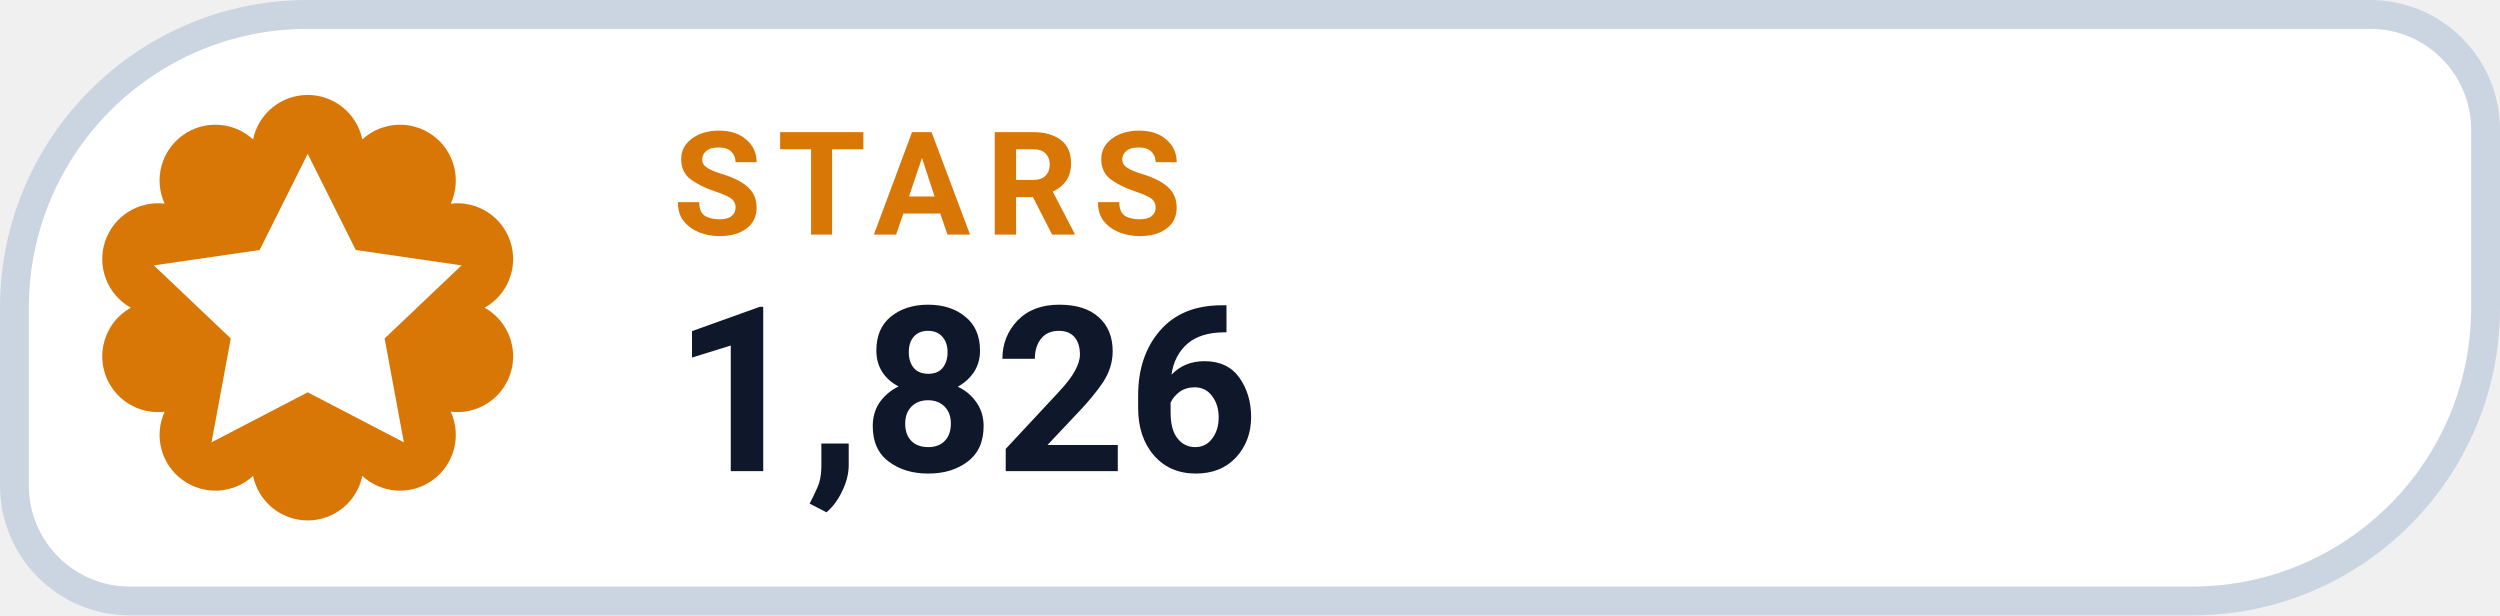
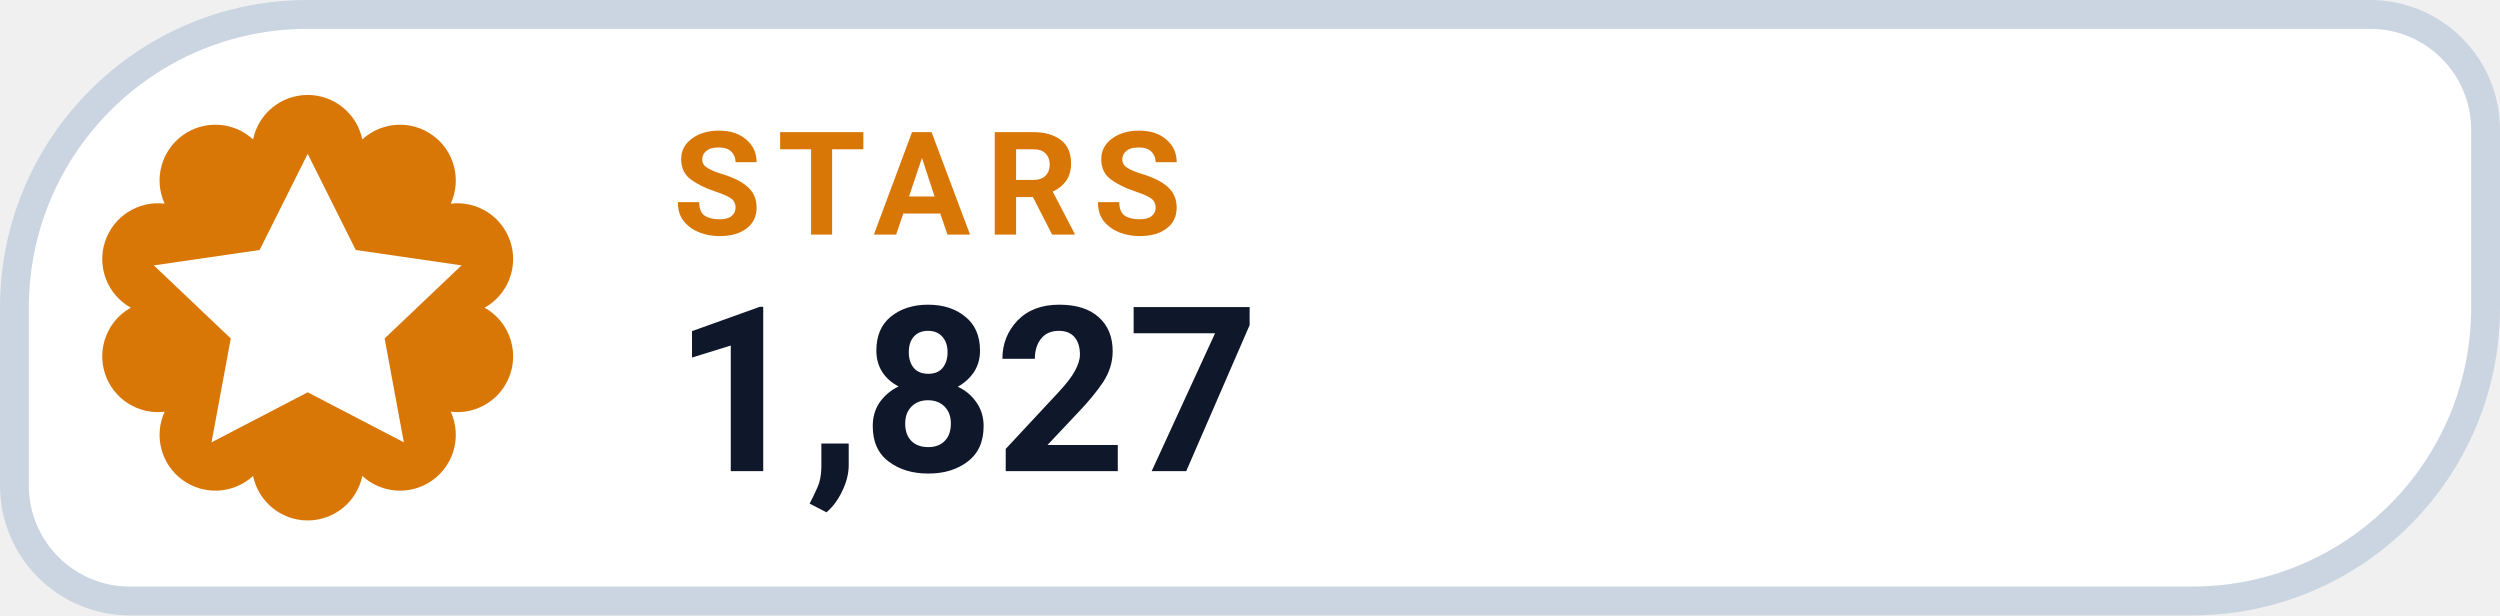
- <svg xmlns="http://www.w3.org/2000/svg" width="130" height="32" viewBox="0 0 130 32" role="img" aria-label="STARS 1,826">
+ <svg xmlns="http://www.w3.org/2000/svg" width="130" height="32" viewBox="0 0 130 32" role="img" aria-label="STARS 1,827">
  <path d="M 16.00 0.75 H 123.25 A 6.00 6.00 0 0 1 129.25 6.75 V 16.00 A 15.25 15.25 0 0 1 114.00 31.25 H 6.75 A 6.00 6.00 0 0 1 0.75 25.25 V 16.00 A 15.25 15.25 0 0 1 16.00 0.75 Z" fill="#FFFFFF" stroke="#CBD5E1" stroke-width="1.5" />
  <path d="M 13.16 7.25 A 2.90 2.90 0 0 1 18.84 7.25 A 2.90 2.90 0 0 1 23.44 10.59 A 2.90 2.90 0 0 1 25.20 16.00 A 2.90 2.90 0 0 1 23.44 21.41 A 2.90 2.90 0 0 1 18.84 24.75 A 2.90 2.90 0 0 1 13.16 24.75 A 2.90 2.90 0 0 1 8.56 21.41 A 2.90 2.90 0 0 1 6.80 16.00 A 2.90 2.90 0 0 1 8.56 10.59 A 2.90 2.90 0 0 1 13.16 7.25 Z" fill="#D97706" />
  <g transform="translate(16 16)" style="color:#FFFFFF;">
    <path d="M0 -8 l2.5 5 5.5 .8 -4 3.8 1 5.4 -5 -2.6 -5 2.6 1 -5.4 -4 -3.8 5.5 -.8 Z" fill="currentColor" />
  </g>
  <text x="35" y="12.2" fill="#D97706" font-family="-apple-system,BlinkMacSystemFont,'Segoe UI',Roboto,Helvetica,Arial,sans-serif" font-size="7.5" font-weight="700" letter-spacing=".8">STARS</text>
-   <text x="35" y="24.5" fill="#0F172A" font-family="-apple-system,BlinkMacSystemFont,'Segoe UI',Roboto,Helvetica,Arial,sans-serif" font-size="12" font-weight="750">1,826</text>
+   <text x="35" y="24.5" fill="#0F172A" font-family="-apple-system,BlinkMacSystemFont,'Segoe UI',Roboto,Helvetica,Arial,sans-serif" font-size="12" font-weight="750">1,827</text>
</svg>
